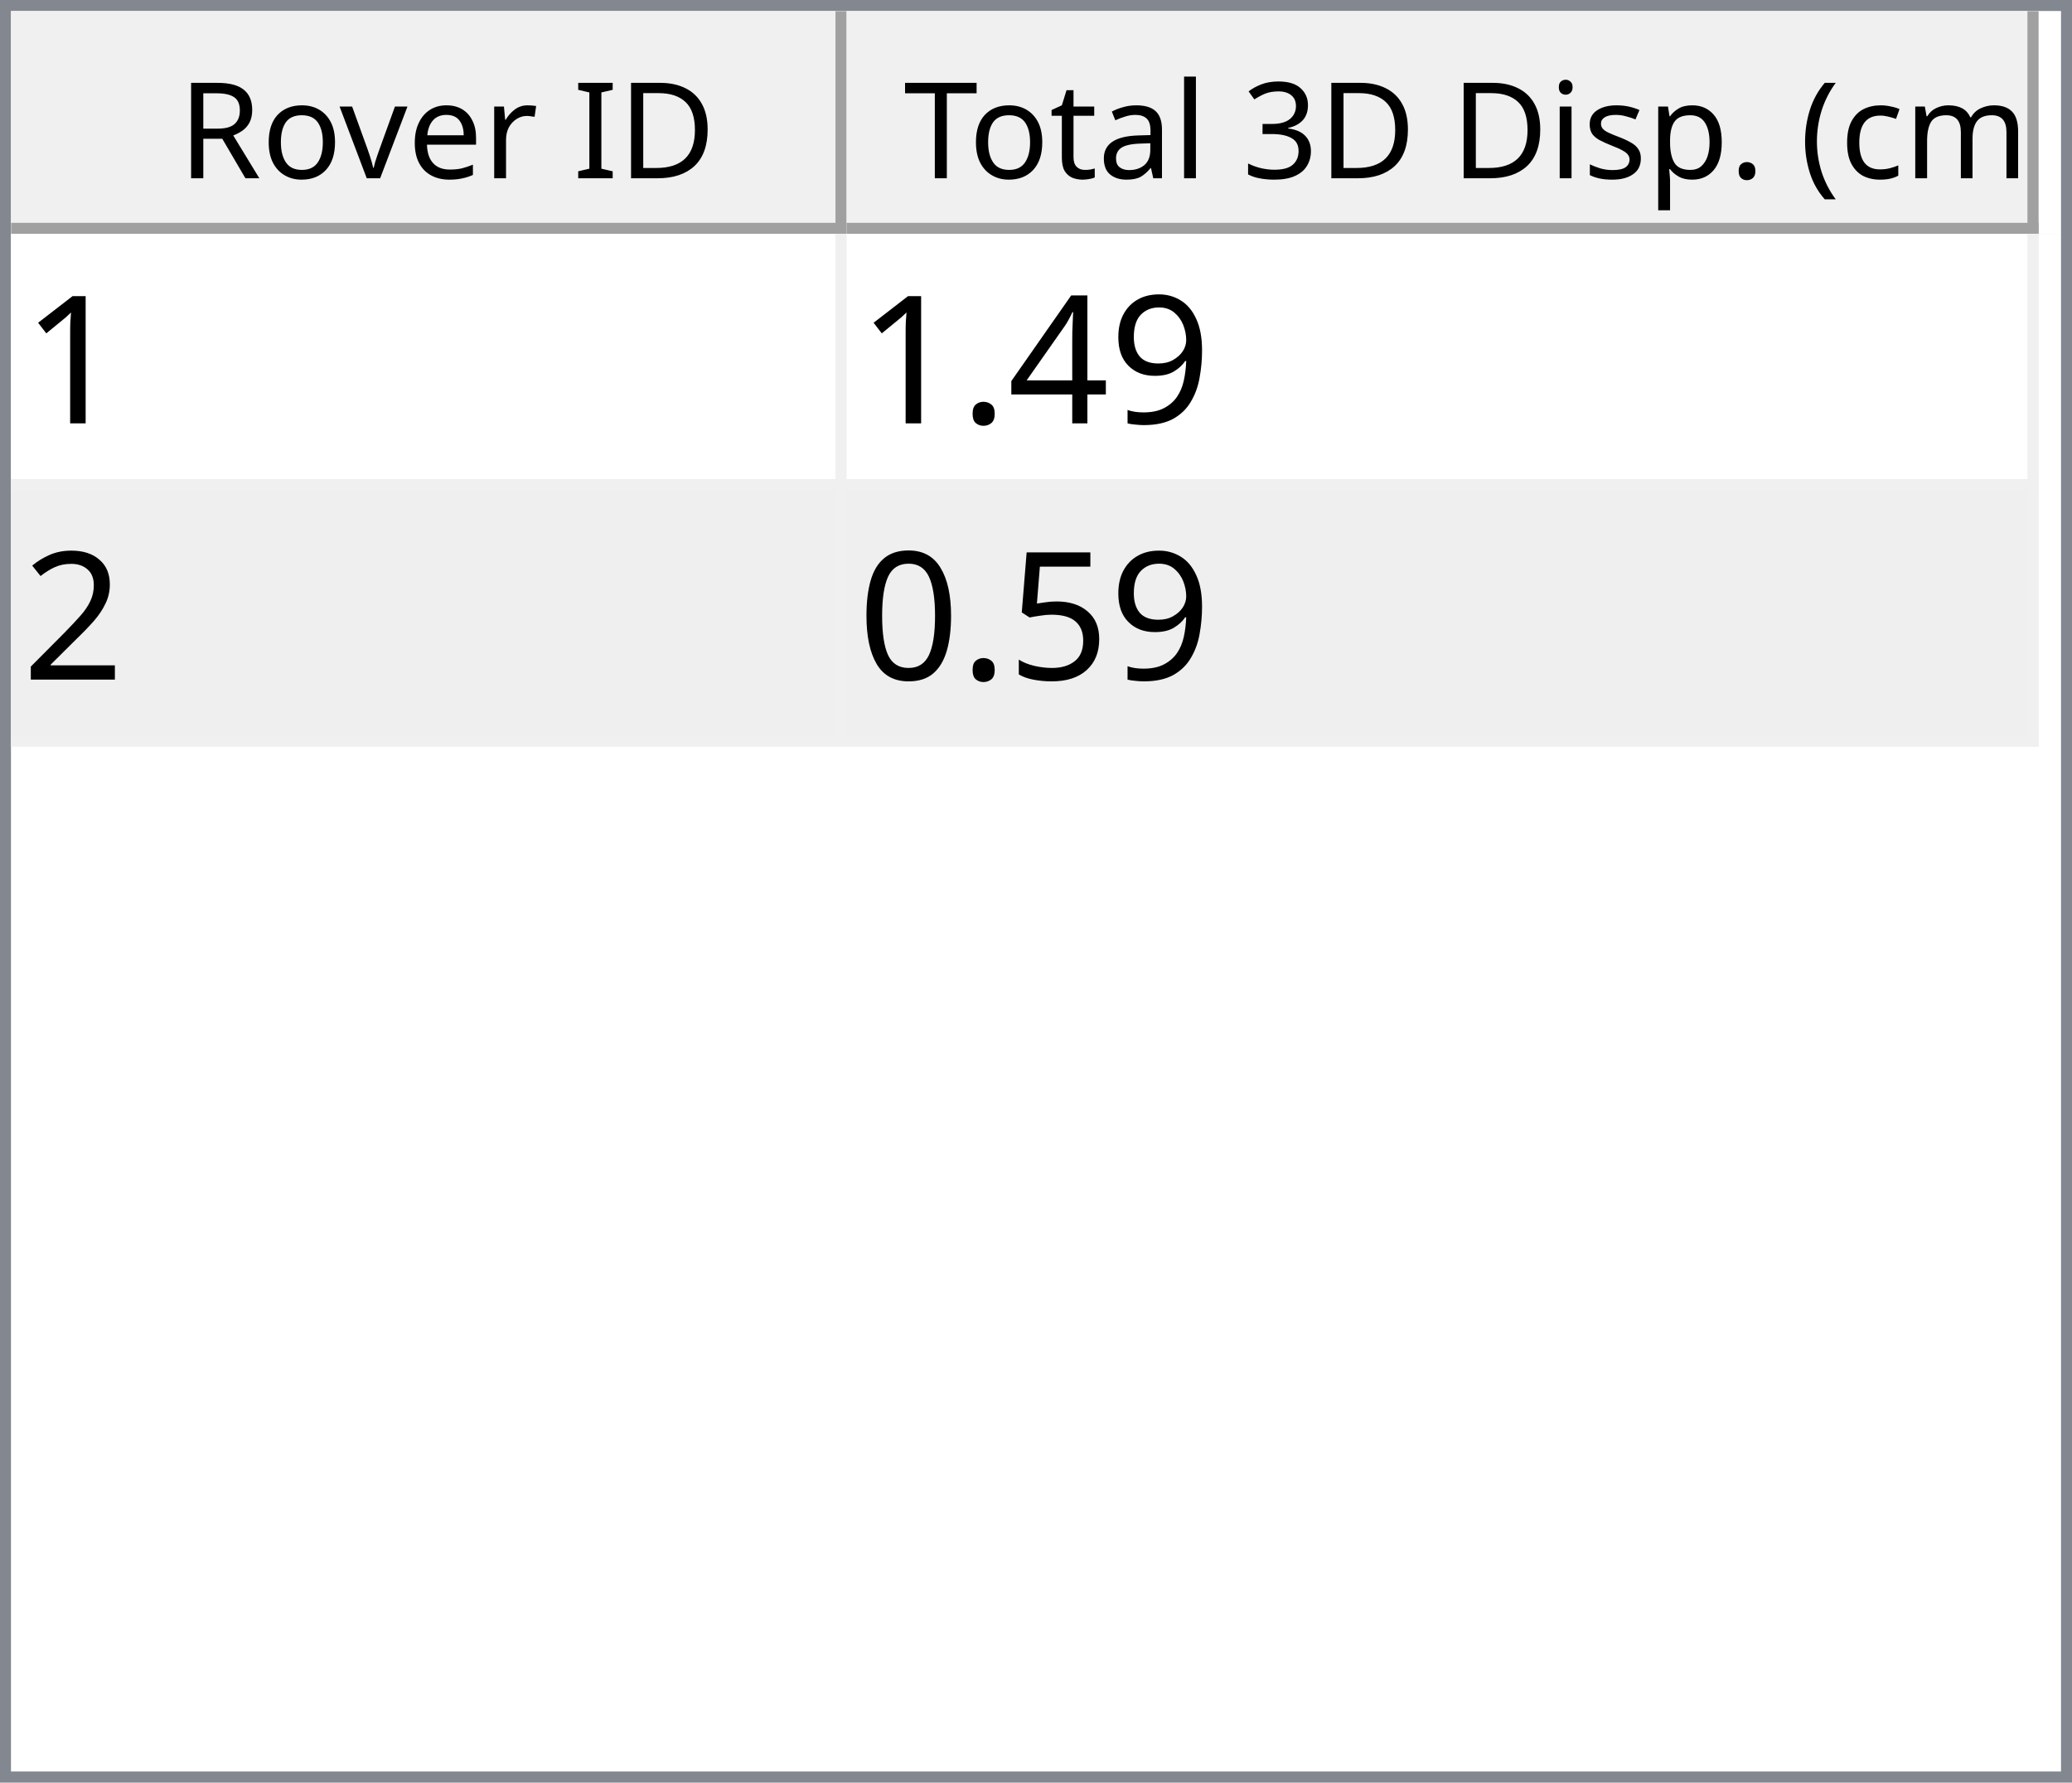
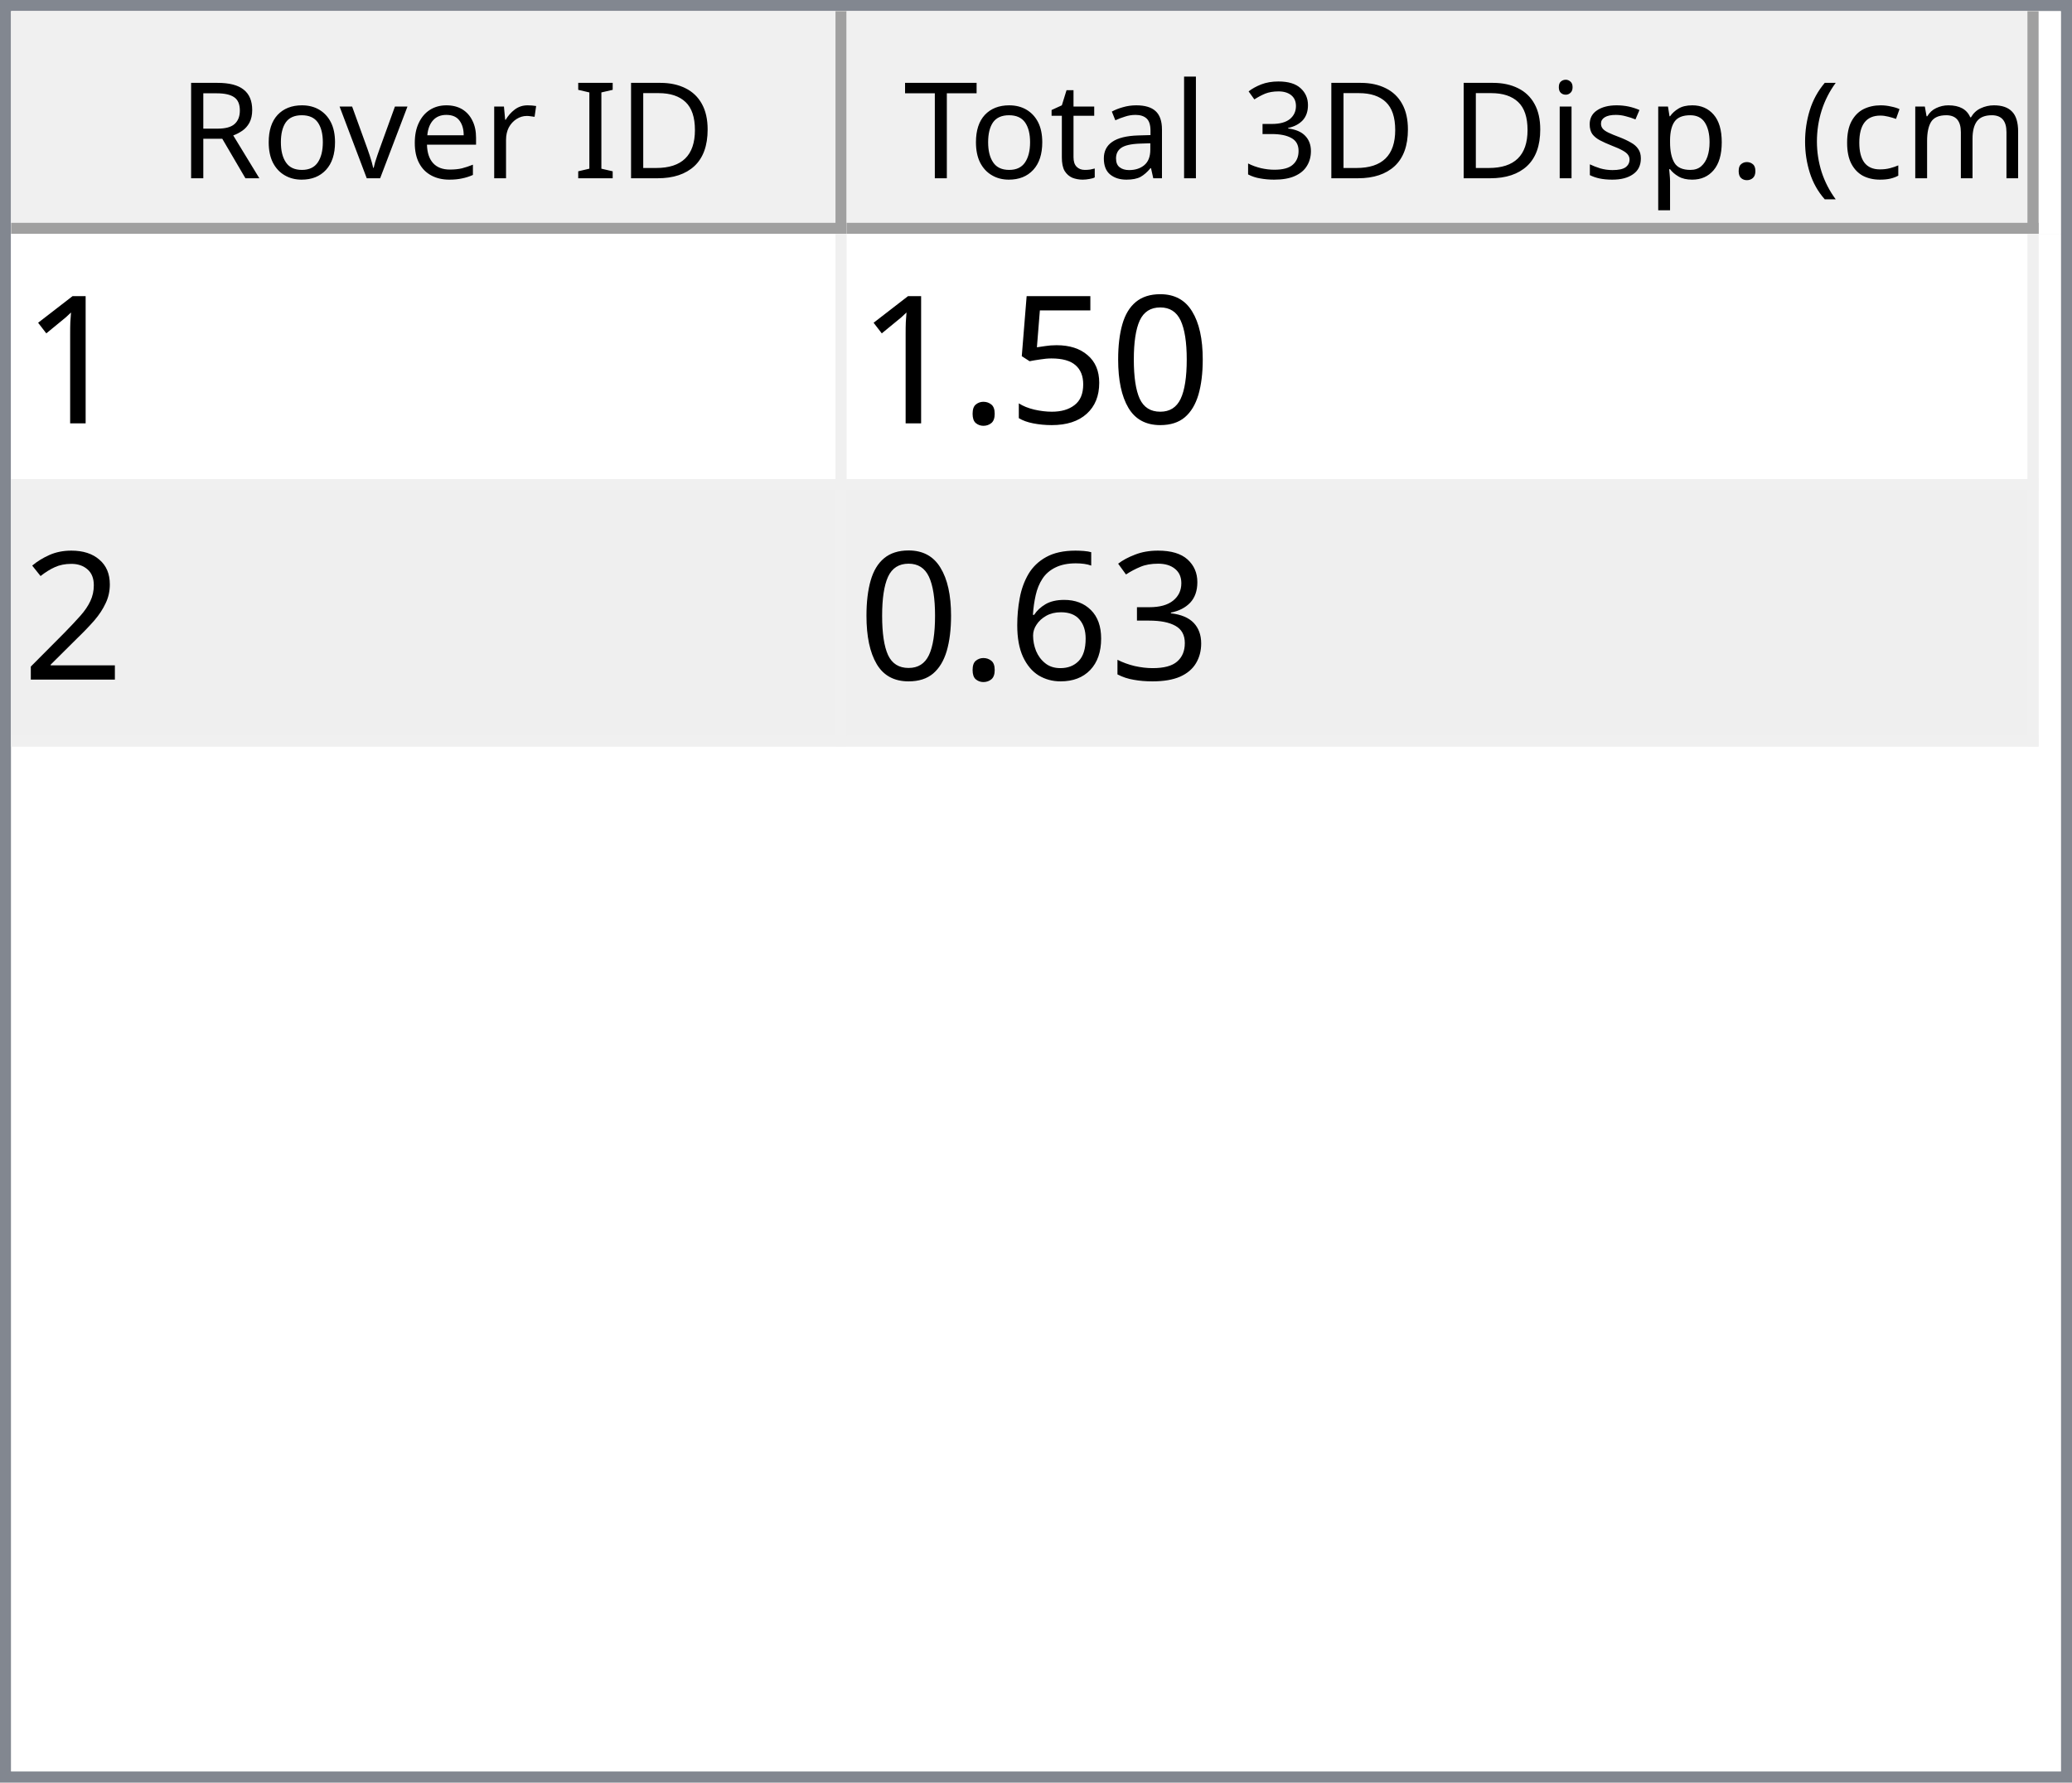
<svg xmlns="http://www.w3.org/2000/svg" style="fill-opacity:1; color-rendering:auto; color-interpolation:auto; text-rendering:auto; stroke:black; stroke-linecap:square; stroke-miterlimit:10; shape-rendering:auto; stroke-opacity:1; fill:black; stroke-dasharray:none; font-weight:normal; stroke-width:1; font-family:'Dialog'; font-style:normal; stroke-linejoin:miter; font-size:12px; stroke-dashoffset:0; image-rendering:auto;" width="186" height="160">
  <defs id="genericDefs" />
  <g>
    <defs id="defs1">
      <clipPath clipPathUnits="userSpaceOnUse" id="clipPath1">
        <path d="M0 0 L186 0 L186 160 L0 160 L0 0 Z" />
      </clipPath>
      <clipPath clipPathUnits="userSpaceOnUse" id="clipPath2">
        <path d="M0 0 L0 160 L186 160 L186 0 Z" />
      </clipPath>
      <clipPath clipPathUnits="userSpaceOnUse" id="clipPath3">
        <path d="M0 0 L0 20 L184 20 L184 0 Z" />
      </clipPath>
      <clipPath clipPathUnits="userSpaceOnUse" id="clipPath4">
        <path d="M0 0 L0 20 L75 20 L75 0 Z" />
      </clipPath>
      <clipPath clipPathUnits="userSpaceOnUse" id="clipPath5">
        <path d="M1 1 L1 19 L74 19 L74 1 Z" />
      </clipPath>
      <clipPath clipPathUnits="userSpaceOnUse" id="clipPath6">
        <path d="M0 0 L0 18 L73 18 L73 0 Z" />
      </clipPath>
      <clipPath clipPathUnits="userSpaceOnUse" id="clipPath7">
        <path d="M-0.5 -0.5 L-0.5 19.5 L74.5 19.5 L74.5 -0.5 Z" />
      </clipPath>
      <clipPath clipPathUnits="userSpaceOnUse" id="clipPath8">
        <path d="M0 0 L0 20 L107 20 L107 0 Z" />
      </clipPath>
      <clipPath clipPathUnits="userSpaceOnUse" id="clipPath9">
        <path d="M1 1 L1 19 L106 19 L106 1 Z" />
      </clipPath>
      <clipPath clipPathUnits="userSpaceOnUse" id="clipPath10">
        <path d="M0 0 L0 18 L105 18 L105 0 Z" />
      </clipPath>
      <clipPath clipPathUnits="userSpaceOnUse" id="clipPath11">
        <path d="M-0.5 -0.5 L-0.5 19.5 L106.5 19.5 L106.5 -0.5 Z" />
      </clipPath>
      <clipPath clipPathUnits="userSpaceOnUse" id="clipPath12">
        <path d="M0 0 L0 138 L184 138 L184 0 Z" />
      </clipPath>
      <clipPath clipPathUnits="userSpaceOnUse" id="clipPath13">
        <path d="M0 0 L0 46 L182 46 L182 0 Z" />
      </clipPath>
      <clipPath clipPathUnits="userSpaceOnUse" id="clipPath14">
        <path d="M-0.5 -0.5 L-0.5 45.5 L181.5 45.5 L181.5 -0.5 Z" />
      </clipPath>
      <clipPath clipPathUnits="userSpaceOnUse" id="clipPath15">
        <path d="M0 0 L0 22 L74 22 L74 0 Z" />
      </clipPath>
      <clipPath clipPathUnits="userSpaceOnUse" id="clipPath16">
        <path d="M0 0 L0 22 L106 22 L106 0 Z" />
      </clipPath>
      <font horiz-adv-x="64.551" id="font1">
        <font-face ascent="107.91" descent="25.098" units-per-em="100" style="font-style:normal; font-family:Segoe UI; font-weight:normal;" />
        <missing-glyph horiz-adv-x="64.551" d="M8.109 0 L8.109 68.266 L56.453 68.266 L56.453 0 L8.109 0 ZM15.328 7.234 L49.219 7.234 L49.219 61.031 L15.328 61.031 L15.328 7.234 Z" />
        <glyph unicode="D" horiz-adv-x="70.117" d="M9.188 0 L9.188 70.016 L28.516 70.016 Q65.531 70.016 65.531 35.891 Q65.531 19.672 55.25 9.836 Q44.969 0 27.734 0 L9.188 0 ZM17.391 62.594 L17.391 7.422 L27.828 7.422 Q41.609 7.422 49.273 14.797 Q56.938 22.172 56.938 35.688 Q56.938 62.594 28.328 62.594 L17.391 62.594 Z" />
        <glyph unicode="I" horiz-adv-x="26.611" d="M17.391 0 L9.188 0 L9.188 70.016 L17.391 70.016 L17.391 0 Z" />
        <glyph unicode=" " horiz-adv-x="27.393" d="" />
        <glyph unicode="r" horiz-adv-x="34.766" d="M34.188 41.891 Q32.078 43.5 28.125 43.5 Q23 43.5 19.555 38.672 Q16.109 33.844 16.109 25.484 L16.109 0 L8.109 0 L8.109 50 L16.109 50 L16.109 39.703 L16.312 39.703 Q18.016 44.969 21.531 47.922 Q25.047 50.875 29.391 50.875 Q32.516 50.875 34.188 50.203 L34.188 41.891 Z" />
        <glyph unicode="e" horiz-adv-x="52.295" d="M48.297 23 L12.984 23 Q13.188 14.656 17.484 10.109 Q21.781 5.562 29.297 5.562 Q37.75 5.562 44.828 11.141 L44.828 3.609 Q38.234 -1.172 27.391 -1.172 Q16.797 -1.172 10.742 5.641 Q4.688 12.453 4.688 24.812 Q4.688 36.469 11.305 43.82 Q17.922 51.172 27.734 51.172 Q37.547 51.172 42.922 44.828 Q48.297 38.484 48.297 27.203 L48.297 23 ZM40.094 29.781 Q40.047 36.719 36.75 40.578 Q33.453 44.438 27.594 44.438 Q21.922 44.438 17.969 40.383 Q14.016 36.328 13.094 29.781 L40.094 29.781 Z" />
        <glyph unicode="v" horiz-adv-x="47.9" d="M47.406 50 L27.484 0 L19.625 0 L0.688 50 L9.469 50 L22.172 13.672 Q23.578 9.672 23.922 6.688 L24.125 6.688 Q24.609 10.453 25.688 13.484 L38.969 50 L47.406 50 Z" />
        <glyph unicode="o" horiz-adv-x="58.594" d="M29 -1.172 Q17.922 -1.172 11.305 5.836 Q4.688 12.844 4.688 24.422 Q4.688 37.016 11.57 44.094 Q18.453 51.172 30.172 51.172 Q41.359 51.172 47.633 44.289 Q53.906 37.406 53.906 25.203 Q53.906 13.234 47.141 6.031 Q40.375 -1.172 29 -1.172 ZM29.594 44.438 Q21.875 44.438 17.383 39.188 Q12.891 33.938 12.891 24.703 Q12.891 15.828 17.43 10.695 Q21.969 5.562 29.594 5.562 Q37.359 5.562 41.531 10.594 Q45.703 15.625 45.703 24.906 Q45.703 34.281 41.531 39.359 Q37.359 44.438 29.594 44.438 Z" />
        <glyph unicode="R" horiz-adv-x="59.814" d="M59.375 0 L49.609 0 L37.891 19.625 Q36.281 22.359 34.766 24.289 Q33.25 26.219 31.664 27.438 Q30.078 28.656 28.25 29.219 Q26.422 29.781 24.125 29.781 L17.391 29.781 L17.391 0 L9.188 0 L9.188 70.016 L30.078 70.016 Q34.672 70.016 38.555 68.867 Q42.438 67.719 45.289 65.375 Q48.141 63.031 49.758 59.547 Q51.375 56.062 51.375 51.375 Q51.375 47.703 50.273 44.656 Q49.172 41.609 47.148 39.211 Q45.125 36.812 42.266 35.133 Q39.406 33.453 35.844 32.516 L35.844 32.328 Q37.594 31.547 38.891 30.547 Q40.188 29.547 41.359 28.18 Q42.531 26.812 43.68 25.078 Q44.828 23.344 46.234 21.047 L59.375 0 ZM17.391 62.594 L17.391 37.203 L28.516 37.203 Q31.594 37.203 34.203 38.133 Q36.812 39.062 38.719 40.797 Q40.625 42.531 41.703 45.047 Q42.781 47.562 42.781 50.688 Q42.781 56.297 39.141 59.445 Q35.5 62.594 28.609 62.594 L17.391 62.594 Z" />
        <glyph unicode=")" horiz-adv-x="30.176" d="M8.297 -15.922 L1.172 -15.922 Q16.406 2.344 16.406 26.812 Q16.406 51.469 1.078 70.016 L8.297 70.016 Q23.531 52.156 23.531 26.703 Q23.531 1.375 8.297 -15.922 Z" />
        <glyph unicode="m" horiz-adv-x="86.133" d="M79.109 0 L71.094 0 L71.094 28.719 Q71.094 37.016 68.531 40.727 Q65.969 44.438 59.906 44.438 Q54.781 44.438 51.195 39.75 Q47.609 35.062 47.609 28.516 L47.609 0 L39.594 0 L39.594 29.688 Q39.594 44.438 28.219 44.438 Q22.953 44.438 19.531 40.016 Q16.109 35.594 16.109 28.516 L16.109 0 L8.109 0 L8.109 50 L16.109 50 L16.109 42.094 L16.312 42.094 Q21.625 51.172 31.844 51.172 Q36.969 51.172 40.773 48.312 Q44.578 45.453 46 40.828 Q51.562 51.172 62.594 51.172 Q79.109 51.172 79.109 30.812 L79.109 0 Z" />
        <glyph unicode="c" horiz-adv-x="46.191" d="M42.188 2.297 Q36.422 -1.172 28.516 -1.172 Q17.828 -1.172 11.258 5.789 Q4.688 12.75 4.688 23.828 Q4.688 36.188 11.766 43.68 Q18.844 51.172 30.672 51.172 Q37.25 51.172 42.281 48.734 L42.281 40.531 Q36.719 44.438 30.375 44.438 Q22.703 44.438 17.797 38.945 Q12.891 33.453 12.891 24.516 Q12.891 15.719 17.508 10.641 Q22.125 5.562 29.891 5.562 Q36.422 5.562 42.188 9.906 L42.188 2.297 Z" />
        <glyph unicode="(" horiz-adv-x="30.176" d="M29.109 -15.922 L21.969 -15.922 Q6.844 1.375 6.844 26.703 Q6.844 52.156 21.969 70.016 L29.203 70.016 Q13.875 51.469 13.875 26.812 Q13.875 2.344 29.109 -15.922 Z" />
        <glyph unicode="." horiz-adv-x="21.68" d="M10.891 -1.078 Q8.641 -1.078 7.055 0.539 Q5.469 2.156 5.469 4.391 Q5.469 6.641 7.055 8.273 Q8.641 9.906 10.891 9.906 Q13.188 9.906 14.797 8.273 Q16.406 6.641 16.406 4.391 Q16.406 2.156 14.797 0.539 Q13.188 -1.078 10.891 -1.078 Z" />
        <glyph unicode="p" horiz-adv-x="58.789" d="M16.312 7.234 L16.109 7.234 L16.109 -23 L8.109 -23 L8.109 50 L16.109 50 L16.109 41.219 L16.312 41.219 Q22.219 51.172 33.594 51.172 Q43.266 51.172 48.688 44.461 Q54.109 37.75 54.109 26.469 Q54.109 13.922 48 6.375 Q41.891 -1.172 31.297 -1.172 Q21.578 -1.172 16.312 7.234 ZM16.109 27.391 L16.109 20.406 Q16.109 14.203 20.141 9.883 Q24.172 5.562 30.375 5.562 Q37.641 5.562 41.773 11.133 Q45.906 16.703 45.906 26.609 Q45.906 34.969 42.047 39.703 Q38.188 44.438 31.594 44.438 Q24.609 44.438 20.359 39.578 Q16.109 34.719 16.109 27.391 Z" />
        <glyph unicode="s" horiz-adv-x="42.432" d="M5.078 1.812 L5.078 10.406 Q11.625 5.562 19.484 5.562 Q30.031 5.562 30.031 12.594 Q30.031 14.594 29.125 15.992 Q28.219 17.391 26.68 18.461 Q25.141 19.531 23.07 20.383 Q21 21.234 18.609 22.172 Q15.281 23.484 12.766 24.828 Q10.25 26.172 8.57 27.859 Q6.891 29.547 6.031 31.695 Q5.172 33.844 5.172 36.719 Q5.172 40.234 6.789 42.945 Q8.406 45.656 11.086 47.484 Q13.766 49.312 17.211 50.242 Q20.656 51.172 24.312 51.172 Q30.812 51.172 35.938 48.922 L35.938 40.828 Q30.422 44.438 23.25 44.438 Q21 44.438 19.195 43.922 Q17.391 43.406 16.094 42.477 Q14.797 41.547 14.086 40.258 Q13.375 38.969 13.375 37.406 Q13.375 35.453 14.086 34.133 Q14.797 32.812 16.164 31.789 Q17.531 30.766 19.484 29.938 Q21.438 29.109 23.922 28.125 Q27.25 26.859 29.883 25.516 Q32.516 24.172 34.375 22.484 Q36.234 20.797 37.234 18.602 Q38.234 16.406 38.234 13.375 Q38.234 9.672 36.602 6.938 Q34.969 4.203 32.234 2.398 Q29.5 0.594 25.93 -0.289 Q22.359 -1.172 18.453 -1.172 Q10.75 -1.172 5.078 1.812 Z" />
        <glyph unicode="i" horiz-adv-x="24.219" d="M12.203 62.703 Q10.062 62.703 8.547 64.164 Q7.031 65.625 7.031 67.875 Q7.031 70.125 8.547 71.609 Q10.062 73.094 12.203 73.094 Q14.406 73.094 15.945 71.609 Q17.484 70.125 17.484 67.875 Q17.484 65.719 15.945 64.211 Q14.406 62.703 12.203 62.703 ZM16.109 0 L8.109 0 L8.109 50 L16.109 50 L16.109 0 Z" />
        <glyph unicode="3" horiz-adv-x="53.906" d="M46.531 19.828 Q46.531 15.094 44.75 11.211 Q42.969 7.328 39.719 4.57 Q36.469 1.812 31.93 0.297 Q27.391 -1.219 21.922 -1.219 Q11.922 -1.219 6 2.594 L6 11.188 Q13.094 5.609 22.219 5.609 Q25.875 5.609 28.828 6.539 Q31.781 7.469 33.906 9.227 Q36.031 10.984 37.18 13.477 Q38.328 15.969 38.328 19.094 Q38.328 32.812 18.797 32.812 L12.984 32.812 L12.984 39.594 L18.5 39.594 Q35.797 39.594 35.797 52.484 Q35.797 64.406 22.609 64.406 Q15.188 64.406 8.688 59.422 L8.688 67.188 Q15.375 71.188 24.609 71.188 Q29 71.188 32.57 69.969 Q36.141 68.75 38.68 66.555 Q41.219 64.359 42.609 61.281 Q44 58.203 44 54.5 Q44 40.672 30.031 36.719 L30.031 36.531 Q33.594 36.141 36.625 34.797 Q39.656 33.453 41.852 31.305 Q44.047 29.156 45.289 26.25 Q46.531 23.344 46.531 19.828 Z" />
        <glyph unicode="l" horiz-adv-x="24.219" d="M16.109 0 L8.109 0 L8.109 74.031 L16.109 74.031 L16.109 0 Z" />
        <glyph unicode="a" horiz-adv-x="50.879" d="M43.891 0 L35.891 0 L35.891 7.812 L35.688 7.812 Q30.469 -1.172 20.312 -1.172 Q12.844 -1.172 8.617 2.781 Q4.391 6.734 4.391 13.281 Q4.391 27.297 20.906 29.594 L35.891 31.688 Q35.891 44.438 25.594 44.438 Q16.547 44.438 9.281 38.281 L9.281 46.484 Q16.656 51.172 26.266 51.172 Q43.891 51.172 43.891 32.516 L43.891 0 ZM35.891 25.297 L23.828 23.641 Q18.266 22.859 15.43 20.875 Q12.594 18.891 12.594 13.875 Q12.594 10.203 15.211 7.883 Q17.828 5.562 22.172 5.562 Q28.125 5.562 32.008 9.742 Q35.891 13.922 35.891 20.312 L35.891 25.297 Z" />
        <glyph unicode="t" horiz-adv-x="33.887" d="M31.297 0.484 Q28.469 -1.078 23.828 -1.078 Q10.688 -1.078 10.688 13.578 L10.688 43.172 L2.094 43.172 L2.094 50 L10.688 50 L10.688 62.203 L18.703 64.797 L18.703 50 L31.297 50 L31.297 43.172 L18.703 43.172 L18.703 14.984 Q18.703 9.969 20.414 7.82 Q22.125 5.672 26.078 5.672 Q29.109 5.672 31.297 7.328 L31.297 0.484 Z" />
        <glyph unicode="T" horiz-adv-x="52.393" d="M50.594 62.594 L30.375 62.594 L30.375 0 L22.172 0 L22.172 62.594 L2 62.594 L2 70.016 L50.594 70.016 L50.594 62.594 Z" />
      </font>
      <font horiz-adv-x="75.0" id="font2">
        <font-face ascent="100.537" descent="21.973" units-per-em="100" style="font-style:normal; font-family:sans-serif; font-weight:normal;" />
        <missing-glyph horiz-adv-x="75.0" d="M12.5 0 L12.5 62.5 L62.5 62.5 L62.5 0 L12.5 0 ZM14.062 1.562 L60.938 1.562 L60.938 60.938 L14.062 60.938 L14.062 1.562 Z" />
        <glyph unicode="1" horiz-adv-x="55.615" d="M37.25 0 L28.469 0 L28.469 56 Q25.297 52.984 20.141 49.953 Q14.984 46.922 10.891 45.406 L10.891 53.906 Q18.266 57.375 23.781 62.305 Q29.297 67.234 31.594 71.875 L37.25 71.875 L37.25 0 Z" />
-         <glyph unicode="9" horiz-adv-x="55.615" d="M5.469 16.547 L13.922 17.328 Q14.984 11.375 18.016 8.688 Q21.047 6 25.781 6 Q29.828 6 32.883 7.859 Q35.938 9.719 37.891 12.82 Q39.844 15.922 41.164 21.195 Q42.484 26.469 42.484 31.938 Q42.484 32.516 42.438 33.688 Q39.797 29.5 35.234 26.883 Q30.672 24.266 25.344 24.266 Q16.453 24.266 10.305 30.711 Q4.156 37.156 4.156 47.703 Q4.156 58.594 10.578 65.234 Q17 71.875 26.656 71.875 Q33.641 71.875 39.43 68.117 Q45.219 64.359 48.219 57.398 Q51.219 50.438 51.219 37.25 Q51.219 23.531 48.242 15.406 Q45.266 7.281 39.383 3.031 Q33.5 -1.219 25.594 -1.219 Q17.188 -1.219 11.867 3.445 Q6.547 8.109 5.469 16.547 ZM41.453 48.141 Q41.453 55.719 37.43 60.156 Q33.406 64.594 27.734 64.594 Q21.875 64.594 17.531 59.812 Q13.188 55.031 13.188 47.406 Q13.188 40.578 17.312 36.305 Q21.438 32.031 27.484 32.031 Q33.594 32.031 37.523 36.305 Q41.453 40.578 41.453 48.141 Z" />
-         <glyph unicode="4" horiz-adv-x="55.615" d="M32.328 0 L32.328 17.141 L1.266 17.141 L1.266 25.203 L33.938 71.578 L41.109 71.578 L41.109 25.203 L50.781 25.203 L50.781 17.141 L41.109 17.141 L41.109 0 L32.328 0 ZM32.328 25.203 L32.328 57.469 L9.906 25.203 L32.328 25.203 Z" />
+         <glyph unicode="0" horiz-adv-x="55.615" d="M4.156 35.297 Q4.156 48 6.766 55.742 Q9.375 63.484 14.523 67.68 Q19.672 71.875 27.484 71.875 Q33.25 71.875 37.594 69.555 Q41.938 67.234 44.773 62.867 Q47.609 58.5 49.219 52.227 Q50.828 45.953 50.828 35.297 Q50.828 22.703 48.242 14.969 Q45.656 7.234 40.508 3.008 Q35.359 -1.219 27.484 -1.219 Q17.141 -1.219 11.234 6.203 Q4.156 15.141 4.156 35.297 ZM13.188 35.297 Q13.188 17.672 17.312 11.836 Q21.438 6 27.484 6 Q33.547 6 37.672 11.859 Q41.797 17.719 41.797 35.297 Q41.797 52.984 37.672 58.789 Q33.547 64.594 27.391 64.594 Q21.344 64.594 17.719 59.469 Q13.188 52.938 13.188 35.297 Z" />
+         <glyph unicode="5" horiz-adv-x="55.615" d="M4.156 18.75 L13.375 19.531 Q14.406 12.797 18.141 9.398 Q21.875 6 27.156 6 Q33.5 6 37.891 10.789 Q42.281 15.578 42.281 23.484 Q42.281 31 38.062 35.352 Q33.844 39.703 27 39.703 Q22.75 39.703 19.336 37.773 Q15.922 35.844 13.969 32.766 L5.719 33.844 L12.641 70.609 L48.25 70.609 L48.25 62.203 L19.672 62.203 L15.828 42.969 Q22.266 47.469 29.344 47.469 Q38.719 47.469 45.164 40.969 Q51.609 34.469 51.609 24.266 Q51.609 14.547 45.953 7.469 Q39.062 -1.219 27.156 -1.219 Q17.391 -1.219 11.211 4.25 Q5.031 9.719 4.156 18.75 Z" />
        <glyph unicode="." horiz-adv-x="27.783" d="M9.078 0 L9.078 10.016 L19.094 10.016 L19.094 0 L9.078 0 Z" />
        <glyph unicode="2" horiz-adv-x="55.615" d="M50.344 8.453 L50.344 0 L3.031 0 Q2.938 3.172 4.047 6.109 Q5.859 10.938 9.836 15.625 Q13.812 20.312 21.344 26.469 Q33.016 36.031 37.117 41.625 Q41.219 47.219 41.219 52.203 Q41.219 57.422 37.477 61.008 Q33.734 64.594 27.734 64.594 Q21.391 64.594 17.578 60.789 Q13.766 56.984 13.719 50.25 L4.688 51.172 Q5.609 61.281 11.664 66.578 Q17.719 71.875 27.938 71.875 Q38.234 71.875 44.242 66.164 Q50.25 60.453 50.25 52 Q50.25 47.703 48.492 43.555 Q46.734 39.406 42.656 34.812 Q38.578 30.219 29.109 22.219 Q21.188 15.578 18.945 13.211 Q16.703 10.844 15.234 8.453 L50.344 8.453 Z" />
-         <glyph unicode="5" horiz-adv-x="55.615" d="M4.156 18.75 L13.375 19.531 Q14.406 12.797 18.141 9.398 Q21.875 6 27.156 6 Q33.5 6 37.891 10.789 Q42.281 15.578 42.281 23.484 Q42.281 31 38.062 35.352 Q33.844 39.703 27 39.703 Q22.75 39.703 19.336 37.773 Q15.922 35.844 13.969 32.766 L5.719 33.844 L12.641 70.609 L48.25 70.609 L48.25 62.203 L19.672 62.203 L15.828 42.969 Q22.266 47.469 29.344 47.469 Q38.719 47.469 45.164 40.969 Q51.609 34.469 51.609 24.266 Q51.609 14.547 45.953 7.469 Q39.062 -1.219 27.156 -1.219 Q17.391 -1.219 11.211 4.25 Q5.031 9.719 4.156 18.75 Z" />
-         <glyph unicode="0" horiz-adv-x="55.615" d="M4.156 35.297 Q4.156 48 6.766 55.742 Q9.375 63.484 14.523 67.68 Q19.672 71.875 27.484 71.875 Q33.25 71.875 37.594 69.555 Q41.938 67.234 44.773 62.867 Q47.609 58.5 49.219 52.227 Q50.828 45.953 50.828 35.297 Q50.828 22.703 48.242 14.969 Q45.656 7.234 40.508 3.008 Q35.359 -1.219 27.484 -1.219 Q17.141 -1.219 11.234 6.203 Q4.156 15.141 4.156 35.297 ZM13.188 35.297 Q13.188 17.672 17.312 11.836 Q21.438 6 27.484 6 Q33.547 6 37.672 11.859 Q41.797 17.719 41.797 35.297 Q41.797 52.984 37.672 58.789 Q33.547 64.594 27.391 64.594 Q21.344 64.594 17.719 59.469 Q13.188 52.938 13.188 35.297 Z" />
+         <glyph unicode="3" horiz-adv-x="55.615" d="M4.203 18.891 L12.984 20.062 Q14.5 12.594 18.141 9.297 Q21.781 6 27 6 Q33.203 6 37.477 10.297 Q41.75 14.594 41.75 20.953 Q41.75 27 37.797 30.93 Q33.844 34.859 27.734 34.859 Q25.25 34.859 21.531 33.891 L22.516 41.609 Q23.391 41.5 23.922 41.5 Q29.547 41.5 34.039 44.43 Q38.531 47.359 38.531 53.469 Q38.531 58.297 35.258 61.477 Q31.984 64.656 26.812 64.656 Q21.688 64.656 18.266 61.43 Q14.844 58.203 13.875 51.766 L5.078 53.328 Q6.688 62.156 12.398 67.016 Q18.109 71.875 26.609 71.875 Q32.469 71.875 37.398 69.359 Q42.328 66.844 44.945 62.5 Q47.562 58.156 47.562 53.266 Q47.562 48.641 45.07 44.828 Q42.578 41.016 37.703 38.766 Q44.047 37.312 47.562 32.695 Q51.078 28.078 51.078 21.141 Q51.078 11.766 44.242 5.25 Q37.406 -1.266 26.953 -1.266 Q17.531 -1.266 11.305 4.352 Q5.078 9.969 4.203 18.891 Z" />
+         <glyph unicode="6" horiz-adv-x="55.615" d="M49.75 54.047 L41.016 53.375 Q39.844 58.547 37.703 60.891 Q34.125 64.656 28.906 64.656 Q24.703 64.656 21.531 62.312 Q17.391 59.281 14.992 53.469 Q12.594 47.656 12.5 36.922 Q15.672 41.75 20.266 44.094 Q24.859 46.438 29.891 46.438 Q38.672 46.438 44.852 39.969 Q51.031 33.5 51.031 23.25 Q51.031 16.5 48.125 10.719 Q45.219 4.938 40.141 1.859 Q35.062 -1.219 28.609 -1.219 Q17.625 -1.219 10.695 6.859 Q3.766 14.938 3.766 33.5 Q3.766 54.25 11.422 63.672 Q18.109 71.875 29.438 71.875 Q37.891 71.875 43.289 67.141 Q48.688 62.406 49.75 54.047 ZM13.875 23.188 Q13.875 18.656 15.797 14.508 Q17.719 10.359 21.188 8.18 Q24.656 6 28.469 6 Q34.031 6 38.039 10.492 Q42.047 14.984 42.047 22.703 Q42.047 30.125 38.086 34.398 Q34.125 38.672 28.125 38.672 Q22.172 38.672 18.023 34.398 Q13.875 30.125 13.875 23.188 Z" />
      </font>
    </defs>
    <g style="fill:white; stroke:white;">
      <rect x="0" y="0" width="186" style="clip-path:url(#clipPath1); stroke:none;" height="160" />
    </g>
    <g style="fill:white; text-rendering:optimizeSpeed; color-rendering:optimizeSpeed; image-rendering:optimizeSpeed; shape-rendering:crispEdges; stroke:white; color-interpolation:sRGB;">
      <rect x="0" width="186" height="160" y="0" style="stroke:none;" />
      <path style="stroke:none;" d="M0 160 L186 160 L186 0 L0 0 Z" />
    </g>
    <g style="fill:rgb(240,240,240); font-family:'Segoe UI'; stroke:rgb(240,240,240);">
      <rect x="0" y="0" width="186" style="clip-path:url(#clipPath2); stroke:none;" height="160" />
    </g>
    <g style="fill:rgb(130,135,144); font-family:'Segoe UI'; stroke:rgb(130,135,144);">
      <path d="M0 0 L186 0 L186 160 L0 160 L0 0 ZM1 1 L185 1 L185 159 L1 159 L1 1 Z" style="fill-rule:evenodd; clip-path:url(#clipPath2); stroke:none;" />
    </g>
    <g style="fill:white; font-family:'Segoe UI'; stroke:white;" transform="translate(1,1)">
      <rect x="0" y="0" width="184" style="clip-path:url(#clipPath3); stroke:none;" height="20" />
    </g>
    <g style="fill:rgb(240,240,240); font-family:'Segoe UI'; stroke:rgb(240,240,240);" transform="translate(1,1)">
      <rect x="0" y="0" width="75" style="clip-path:url(#clipPath4); stroke:none;" height="20" />
    </g>
    <g style="font-family:'Segoe UI';" transform="translate(2,2)">
      <text x="14" xml:space="preserve" y="14" style="clip-path:url(#clipPath6); stroke:none;">Rover ID</text>
    </g>
    <g style="fill:rgb(160,160,160); font-family:'Segoe UI'; stroke:rgb(160,160,160); stroke-linejoin:bevel;" transform="translate(1.5,1.5)">
      <line x1="74" x2="74" y1="0" style="fill:none; clip-path:url(#clipPath7);" y2="19" />
    </g>
    <g style="fill:rgb(160,160,160); font-family:'Segoe UI'; stroke:rgb(160,160,160); stroke-linejoin:bevel;" transform="matrix(1,0,0,1,1,1) translate(0.5,0.5)">
      <line x1="0" x2="74" y1="19" style="fill:none; clip-path:url(#clipPath7);" y2="19" />
    </g>
    <g style="fill:rgb(240,240,240); font-family:'Segoe UI'; stroke:rgb(240,240,240);" transform="translate(76,1)">
      <rect x="0" y="0" width="107" style="clip-path:url(#clipPath8); stroke:none;" height="20" />
    </g>
    <g style="font-family:'Segoe UI';" transform="translate(77,2)">
      <text x="1" xml:space="preserve" y="14" style="clip-path:url(#clipPath10); stroke:none;"> Total 3D Disp. (cm)</text>
    </g>
    <g style="fill:rgb(160,160,160); font-family:'Segoe UI'; stroke:rgb(160,160,160); stroke-linejoin:bevel;" transform="translate(76.5,1.5)">
      <line x1="106" x2="106" y1="0" style="fill:none; clip-path:url(#clipPath11);" y2="19" />
    </g>
    <g style="fill:rgb(160,160,160); font-family:'Segoe UI'; stroke:rgb(160,160,160); stroke-linejoin:bevel;" transform="matrix(1,0,0,1,76,1) translate(0.5,0.5)">
      <line x1="0" x2="106" y1="19" style="fill:none; clip-path:url(#clipPath11);" y2="19" />
    </g>
    <g style="fill:white; font-family:'Segoe UI'; stroke:white;" transform="translate(1,21)">
      <rect x="0" y="0" width="184" style="clip-path:url(#clipPath12); stroke:none;" height="138" />
    </g>
    <g style="fill:rgb(240,240,240); font-size:16px; font-family:sans-serif; stroke:rgb(240,240,240);" transform="translate(1,21)">
      <rect x="0" y="0" width="182" style="clip-path:url(#clipPath13); stroke:none;" height="46" />
      <line transform="translate(0.5,0.5)" x1="0" x2="181" y1="22" style="clip-path:url(#clipPath14); fill:none; stroke-linejoin:bevel;" y2="22" />
    </g>
    <g transform="matrix(1,0,0,1,1,21) translate(0.5,0.5)" style="fill:rgb(240,240,240); font-size:16px; font-family:sans-serif; stroke:rgb(240,240,240); stroke-linejoin:bevel;">
      <line x1="0" x2="181" y1="45" style="fill:none; clip-path:url(#clipPath14);" y2="45" />
    </g>
    <g transform="matrix(1,0,0,1,1,21) translate(0.5,0.5)" style="fill:rgb(240,240,240); font-size:16px; font-family:sans-serif; stroke:rgb(240,240,240); stroke-linejoin:bevel;">
      <line x1="74" x2="74" y1="0" style="fill:none; clip-path:url(#clipPath14);" y2="45" />
    </g>
    <g transform="matrix(1,0,0,1,1,21) translate(0.5,0.5)" style="fill:rgb(240,240,240); font-size:16px; font-family:sans-serif; stroke:rgb(240,240,240); stroke-linejoin:bevel;">
      <line x1="181" x2="181" y1="0" style="fill:none; clip-path:url(#clipPath14);" y2="45" />
    </g>
    <g style="fill:white; font-size:16px; font-family:sans-serif; stroke:white;" transform="matrix(1,0,0,1,1,21)">
      <rect x="0" y="0" width="74" style="clip-path:url(#clipPath15); stroke:none;" height="22" />
      <text x="1" y="17" style="fill:black; clip-path:url(#clipPath15); stroke:none;" xml:space="preserve">1</text>
    </g>
    <g style="fill:white; font-size:16px; font-family:sans-serif; stroke:white;" transform="matrix(1,0,0,1,1,21) translate(75,0)">
      <rect x="0" y="0" width="106" style="clip-path:url(#clipPath16); stroke:none;" height="22" />
-       <text x="1" y="17" style="fill:black; clip-path:url(#clipPath16); stroke:none;" xml:space="preserve">1.49</text>
+       <text x="1" y="17" style="fill:black; clip-path:url(#clipPath16); stroke:none;" xml:space="preserve">1.50</text>
    </g>
    <g style="fill:rgb(239,239,239); font-size:16px; font-family:sans-serif; stroke:rgb(239,239,239);" transform="matrix(1,0,0,1,1,21) translate(0,23)">
      <rect x="0" y="0" width="74" style="clip-path:url(#clipPath15); stroke:none;" height="22" />
      <text x="1" y="17" style="fill:black; clip-path:url(#clipPath15); stroke:none;" xml:space="preserve">2</text>
    </g>
    <g style="fill:rgb(239,239,239); font-size:16px; font-family:sans-serif; stroke:rgb(239,239,239);" transform="matrix(1,0,0,1,1,21) translate(75,23)">
      <rect x="0" y="0" width="106" style="clip-path:url(#clipPath16); stroke:none;" height="22" />
-       <text x="1" y="17" style="fill:black; clip-path:url(#clipPath16); stroke:none;" xml:space="preserve">0.59</text>
+       <text x="1" y="17" style="fill:black; clip-path:url(#clipPath16); stroke:none;" xml:space="preserve">0.63</text>
    </g>
  </g>
</svg>
